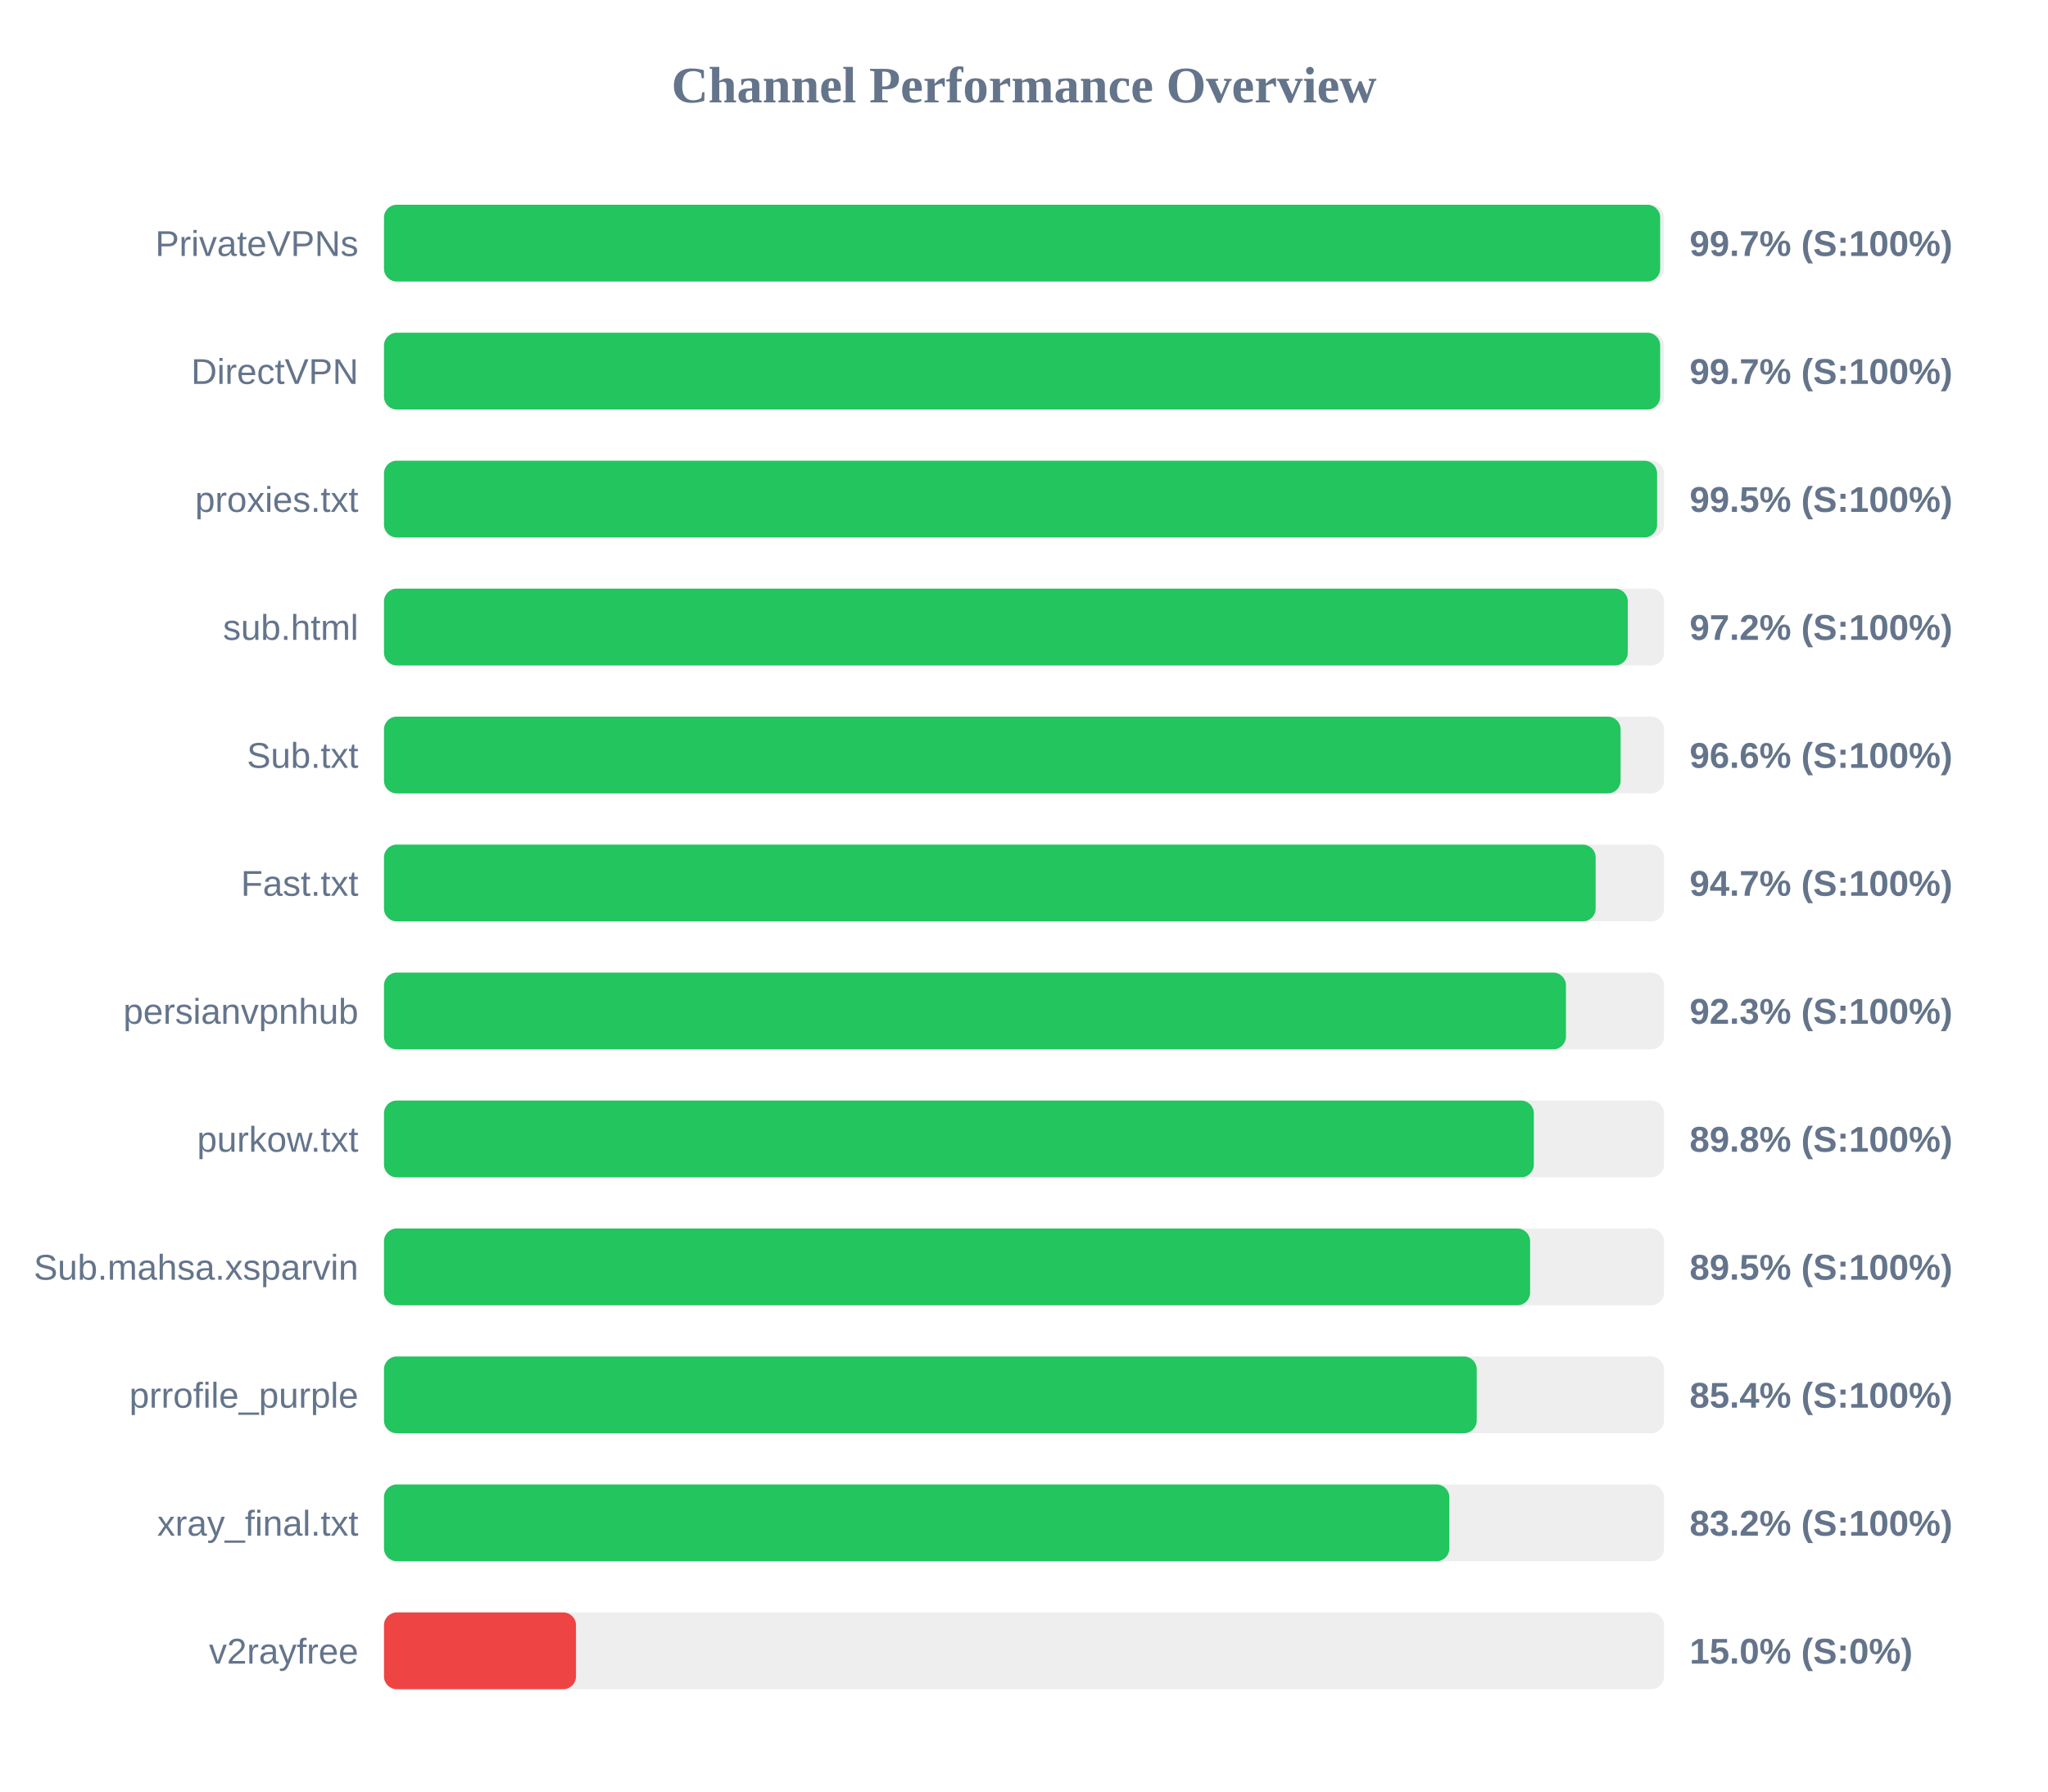
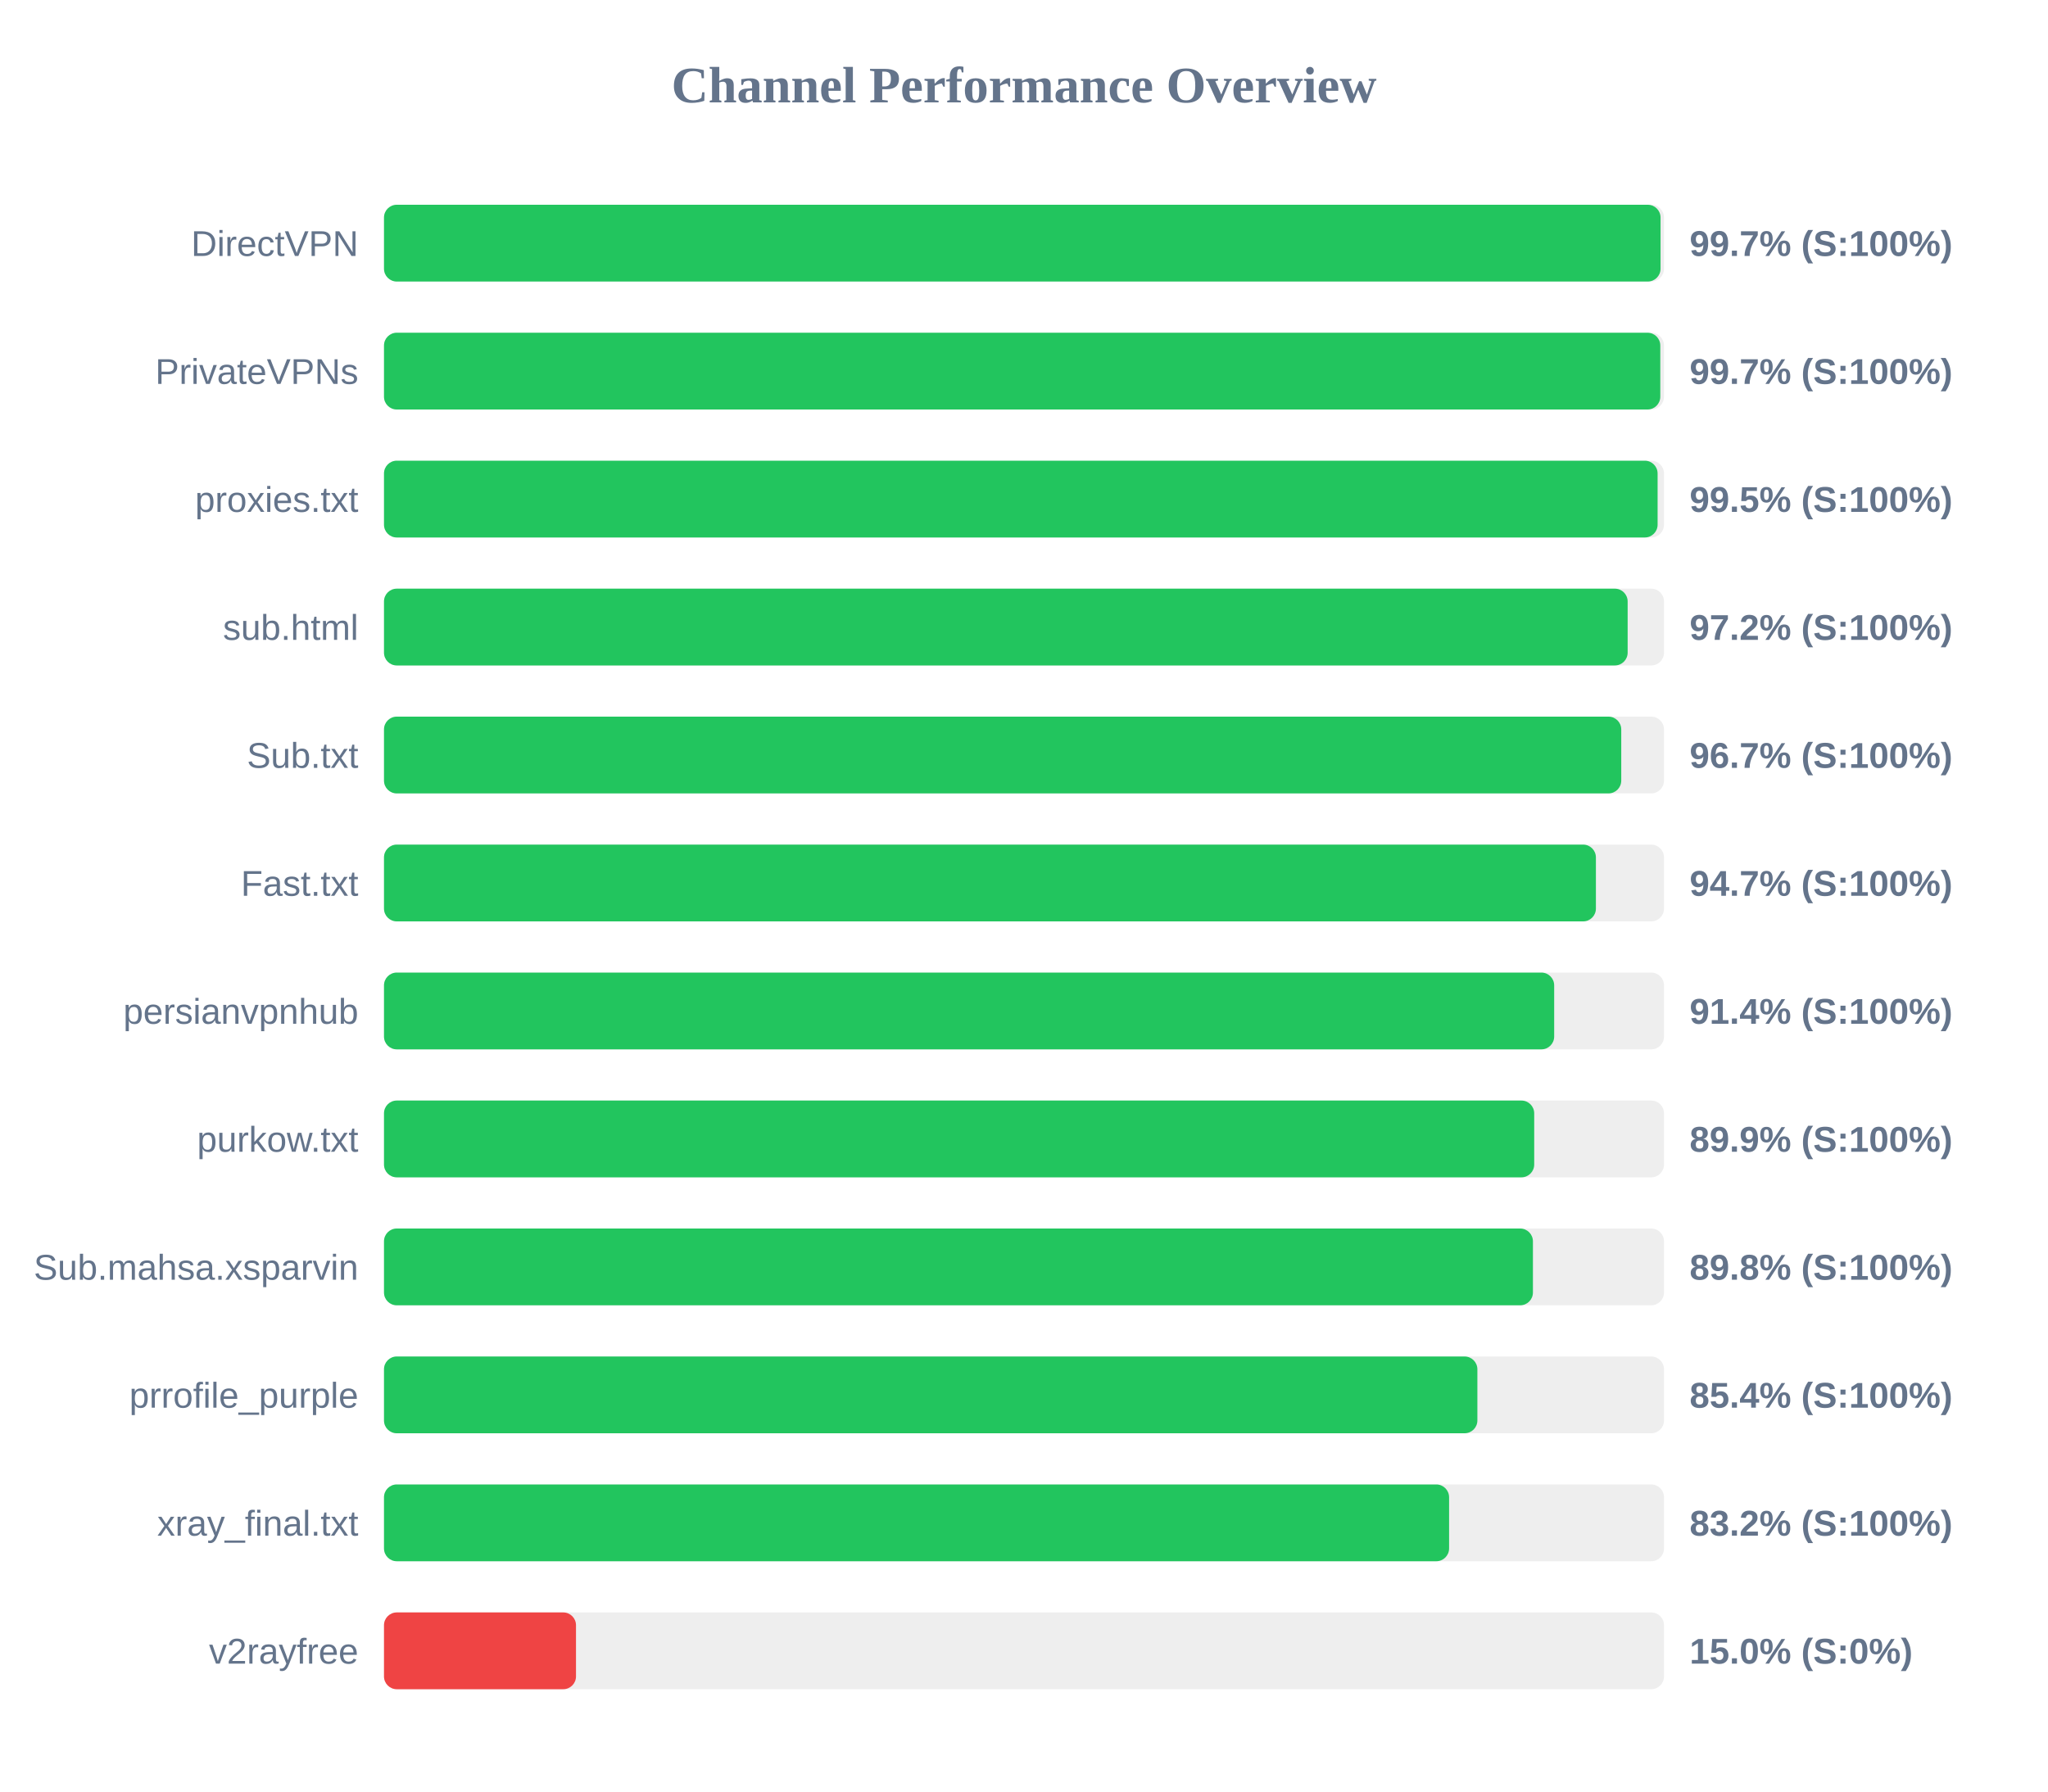
<svg xmlns="http://www.w3.org/2000/svg" width="800" height="700" version="1.1">
  <style>
        .row { font: 14px Arial; fill: #64748b; }
        .score { font: bold 14px Arial; fill: #64748b; }
    </style>
  <text x="400" y="40" text-anchor="middle" font-size="20px" font-weight="bold" fill="#64748b">Channel Performance Overview</text>
  <rect x="150" y="80" width="500" height="30" fill="#eee" rx="5" />
-   <rect x="150" y="80" width="498.5" height="30" fill="#22c55e" rx="5" />
-   <text x="140" y="100" text-anchor="end" class="row">PrivateVPNs</text>
+   <rect x="150" y="80" width="498.65" height="30" fill="#22c55e" rx="5" />
+   <text x="140" y="100" text-anchor="end" class="row">DirectVPN</text>
  <text x="660" y="100" text-anchor="start" class="score">99.7% (S:100%)</text>
  <rect x="150" y="130" width="500" height="30" fill="#eee" rx="5" />
-   <rect x="150" y="130" width="498.5" height="30" fill="#22c55e" rx="5" />
-   <text x="140" y="150" text-anchor="end" class="row">DirectVPN</text>
+   <rect x="150" y="130" width="498.55" height="30" fill="#22c55e" rx="5" />
+   <text x="140" y="150" text-anchor="end" class="row">PrivateVPNs</text>
  <text x="660" y="150" text-anchor="start" class="score">99.7% (S:100%)</text>
  <rect x="150" y="180" width="500" height="30" fill="#eee" rx="5" />
-   <rect x="150" y="180" width="497.3" height="30" fill="#22c55e" rx="5" />
+   <rect x="150" y="180" width="497.5" height="30" fill="#22c55e" rx="5" />
  <text x="140" y="200" text-anchor="end" class="row">proxies.txt</text>
  <text x="660" y="200" text-anchor="start" class="score">99.5% (S:100%)</text>
  <rect x="150" y="230" width="500" height="30" fill="#eee" rx="5" />
-   <rect x="150" y="230" width="485.85" height="30" fill="#22c55e" rx="5" />
+   <rect x="150" y="230" width="485.8" height="30" fill="#22c55e" rx="5" />
  <text x="140" y="250" text-anchor="end" class="row">sub.html</text>
  <text x="660" y="250" text-anchor="start" class="score">97.2% (S:100%)</text>
  <rect x="150" y="280" width="500" height="30" fill="#eee" rx="5" />
-   <rect x="150" y="280" width="483.05" height="30" fill="#22c55e" rx="5" />
+   <rect x="150" y="280" width="483.3" height="30" fill="#22c55e" rx="5" />
  <text x="140" y="300" text-anchor="end" class="row">Sub.txt</text>
-   <text x="660" y="300" text-anchor="start" class="score">96.6% (S:100%)</text>
+   <text x="660" y="300" text-anchor="start" class="score">96.7% (S:100%)</text>
  <rect x="150" y="330" width="500" height="30" fill="#eee" rx="5" />
-   <rect x="150" y="330" width="473.3" height="30" fill="#22c55e" rx="5" />
+   <rect x="150" y="330" width="473.4" height="30" fill="#22c55e" rx="5" />
  <text x="140" y="350" text-anchor="end" class="row">Fast.txt</text>
  <text x="660" y="350" text-anchor="start" class="score">94.7% (S:100%)</text>
  <rect x="150" y="380" width="500" height="30" fill="#eee" rx="5" />
-   <rect x="150" y="380" width="461.7" height="30" fill="#22c55e" rx="5" />
+   <rect x="150" y="380" width="457.1" height="30" fill="#22c55e" rx="5" />
  <text x="140" y="400" text-anchor="end" class="row">persianvpnhub</text>
-   <text x="660" y="400" text-anchor="start" class="score">92.3% (S:100%)</text>
+   <text x="660" y="400" text-anchor="start" class="score">91.4% (S:100%)</text>
  <rect x="150" y="430" width="500" height="30" fill="#eee" rx="5" />
-   <rect x="150" y="430" width="449.15" height="30" fill="#22c55e" rx="5" />
+   <rect x="150" y="430" width="449.3" height="30" fill="#22c55e" rx="5" />
  <text x="140" y="450" text-anchor="end" class="row">purkow.txt</text>
-   <text x="660" y="450" text-anchor="start" class="score">89.8% (S:100%)</text>
+   <text x="660" y="450" text-anchor="start" class="score">89.9% (S:100%)</text>
  <rect x="150" y="480" width="500" height="30" fill="#eee" rx="5" />
-   <rect x="150" y="480" width="447.7" height="30" fill="#22c55e" rx="5" />
+   <rect x="150" y="480" width="448.8" height="30" fill="#22c55e" rx="5" />
  <text x="140" y="500" text-anchor="end" class="row">Sub.mahsa.xsparvin</text>
-   <text x="660" y="500" text-anchor="start" class="score">89.5% (S:100%)</text>
+   <text x="660" y="500" text-anchor="start" class="score">89.8% (S:100%)</text>
  <rect x="150" y="530" width="500" height="30" fill="#eee" rx="5" />
-   <rect x="150" y="530" width="426.85" height="30" fill="#22c55e" rx="5" />
+   <rect x="150" y="530" width="427.1" height="30" fill="#22c55e" rx="5" />
  <text x="140" y="550" text-anchor="end" class="row">prrofile_purple</text>
  <text x="660" y="550" text-anchor="start" class="score">85.4% (S:100%)</text>
  <rect x="150" y="580" width="500" height="30" fill="#eee" rx="5" />
-   <rect x="150" y="580" width="416.15" height="30" fill="#22c55e" rx="5" />
+   <rect x="150" y="580" width="416.05" height="30" fill="#22c55e" rx="5" />
  <text x="140" y="600" text-anchor="end" class="row">xray_final.txt</text>
  <text x="660" y="600" text-anchor="start" class="score">83.2% (S:100%)</text>
  <rect x="150" y="630" width="500" height="30" fill="#eee" rx="5" />
  <rect x="150" y="630" width="75.0" height="30" fill="#ef4444" rx="5" />
  <text x="140" y="650" text-anchor="end" class="row">v2rayfree</text>
  <text x="660" y="650" text-anchor="start" class="score">15.0% (S:0%)</text>
</svg>
